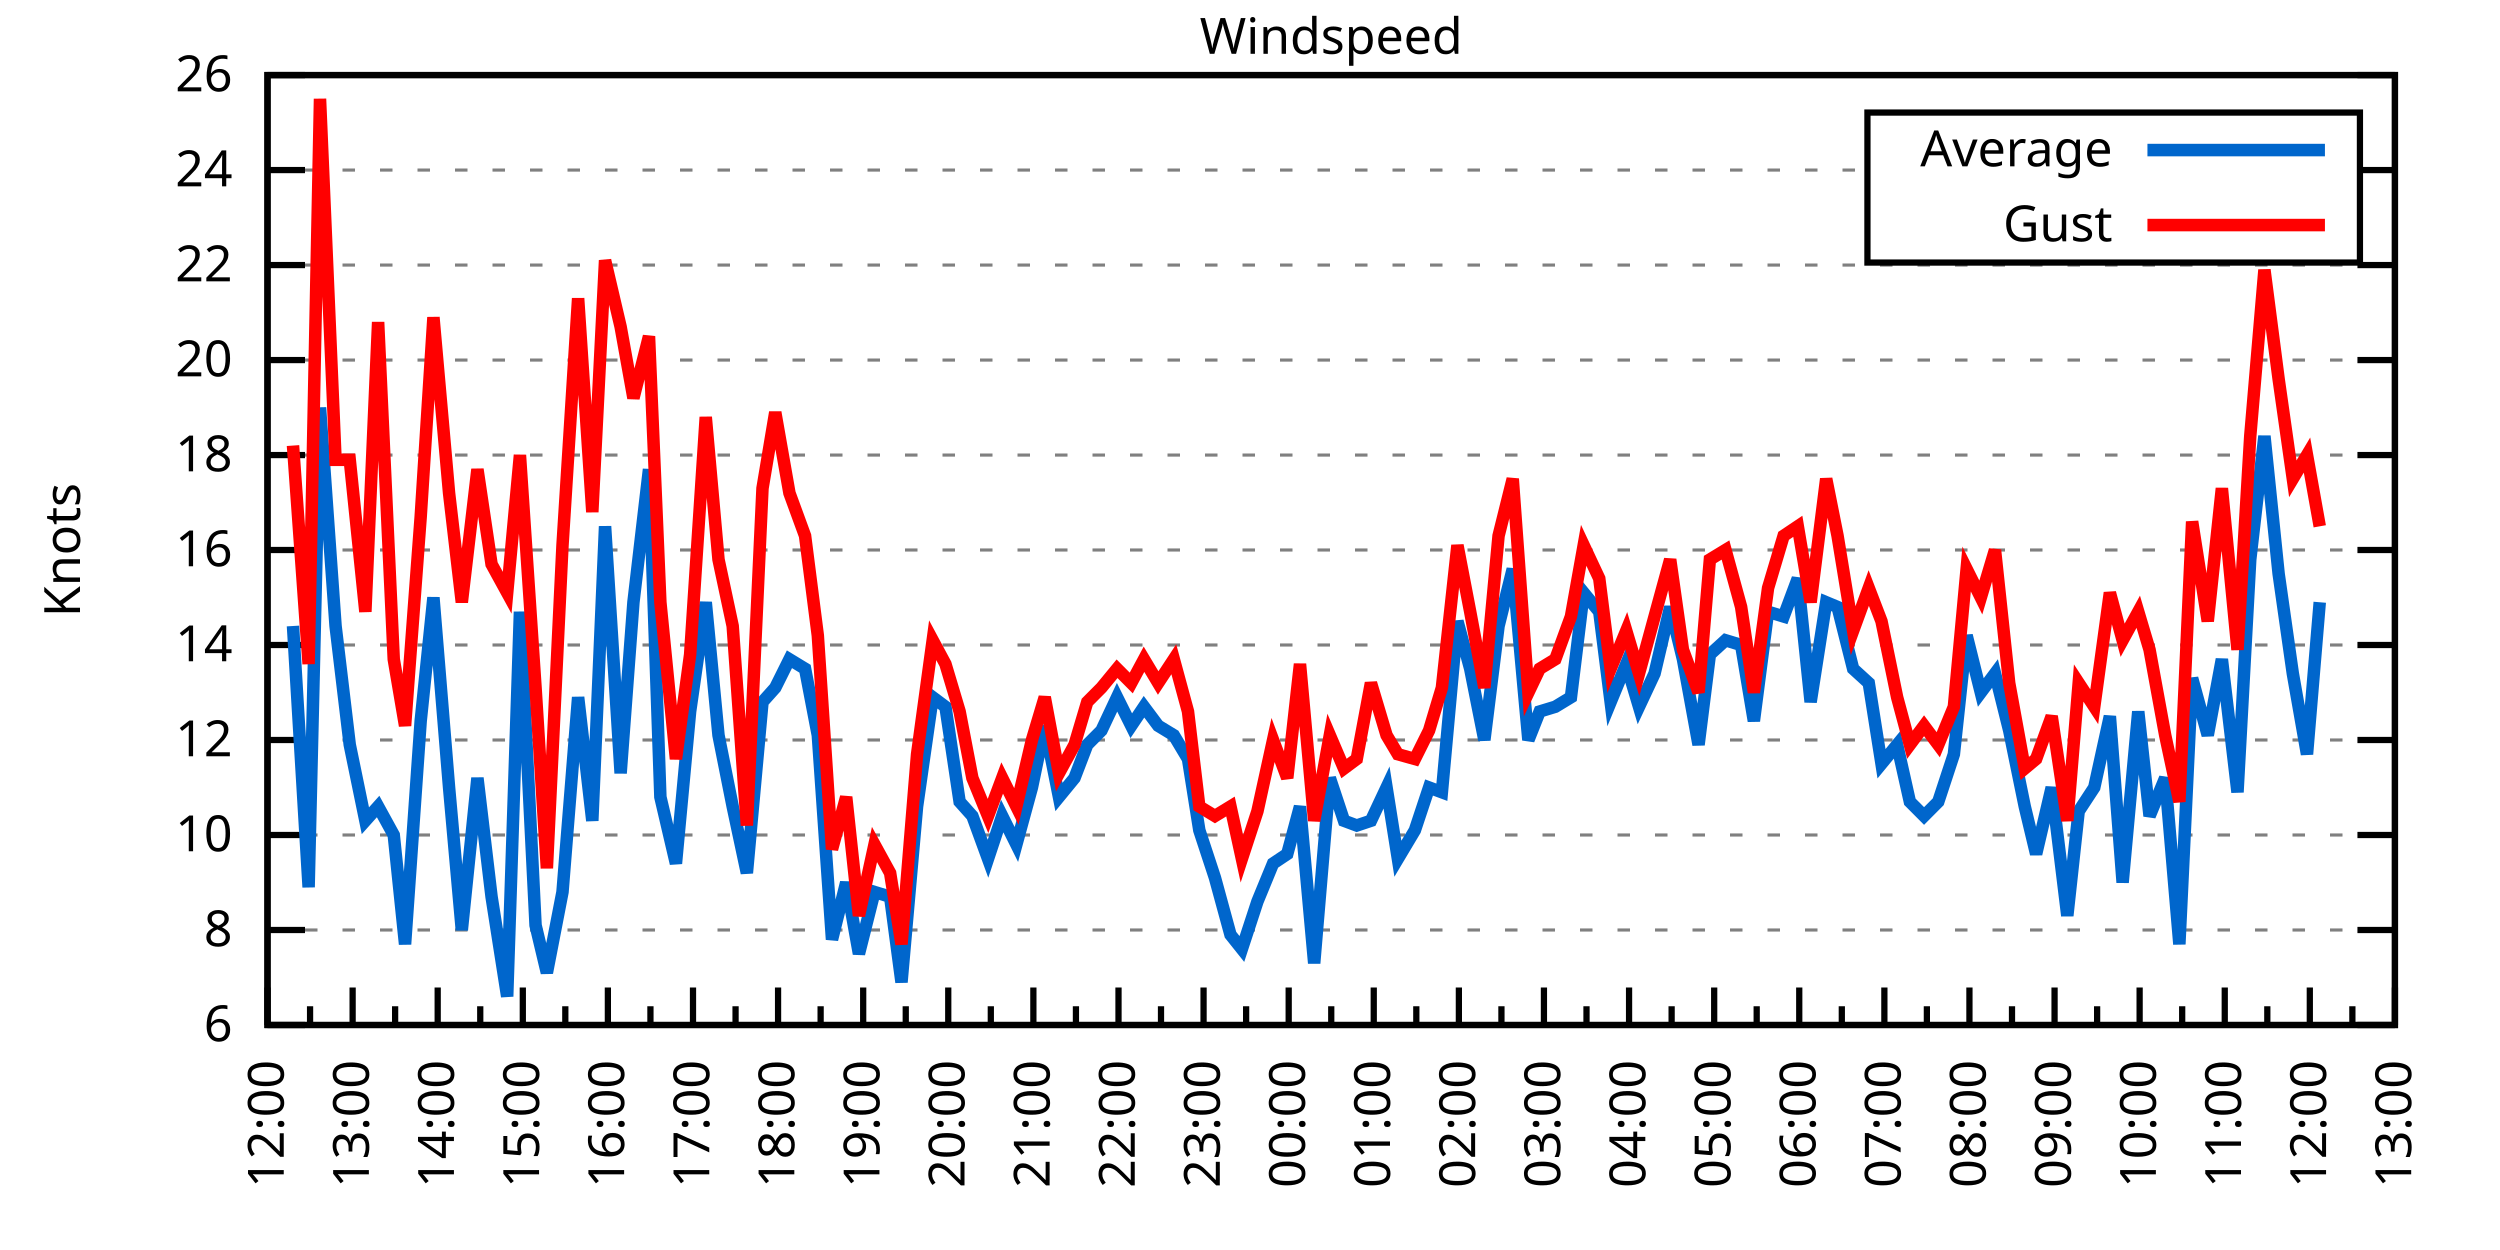
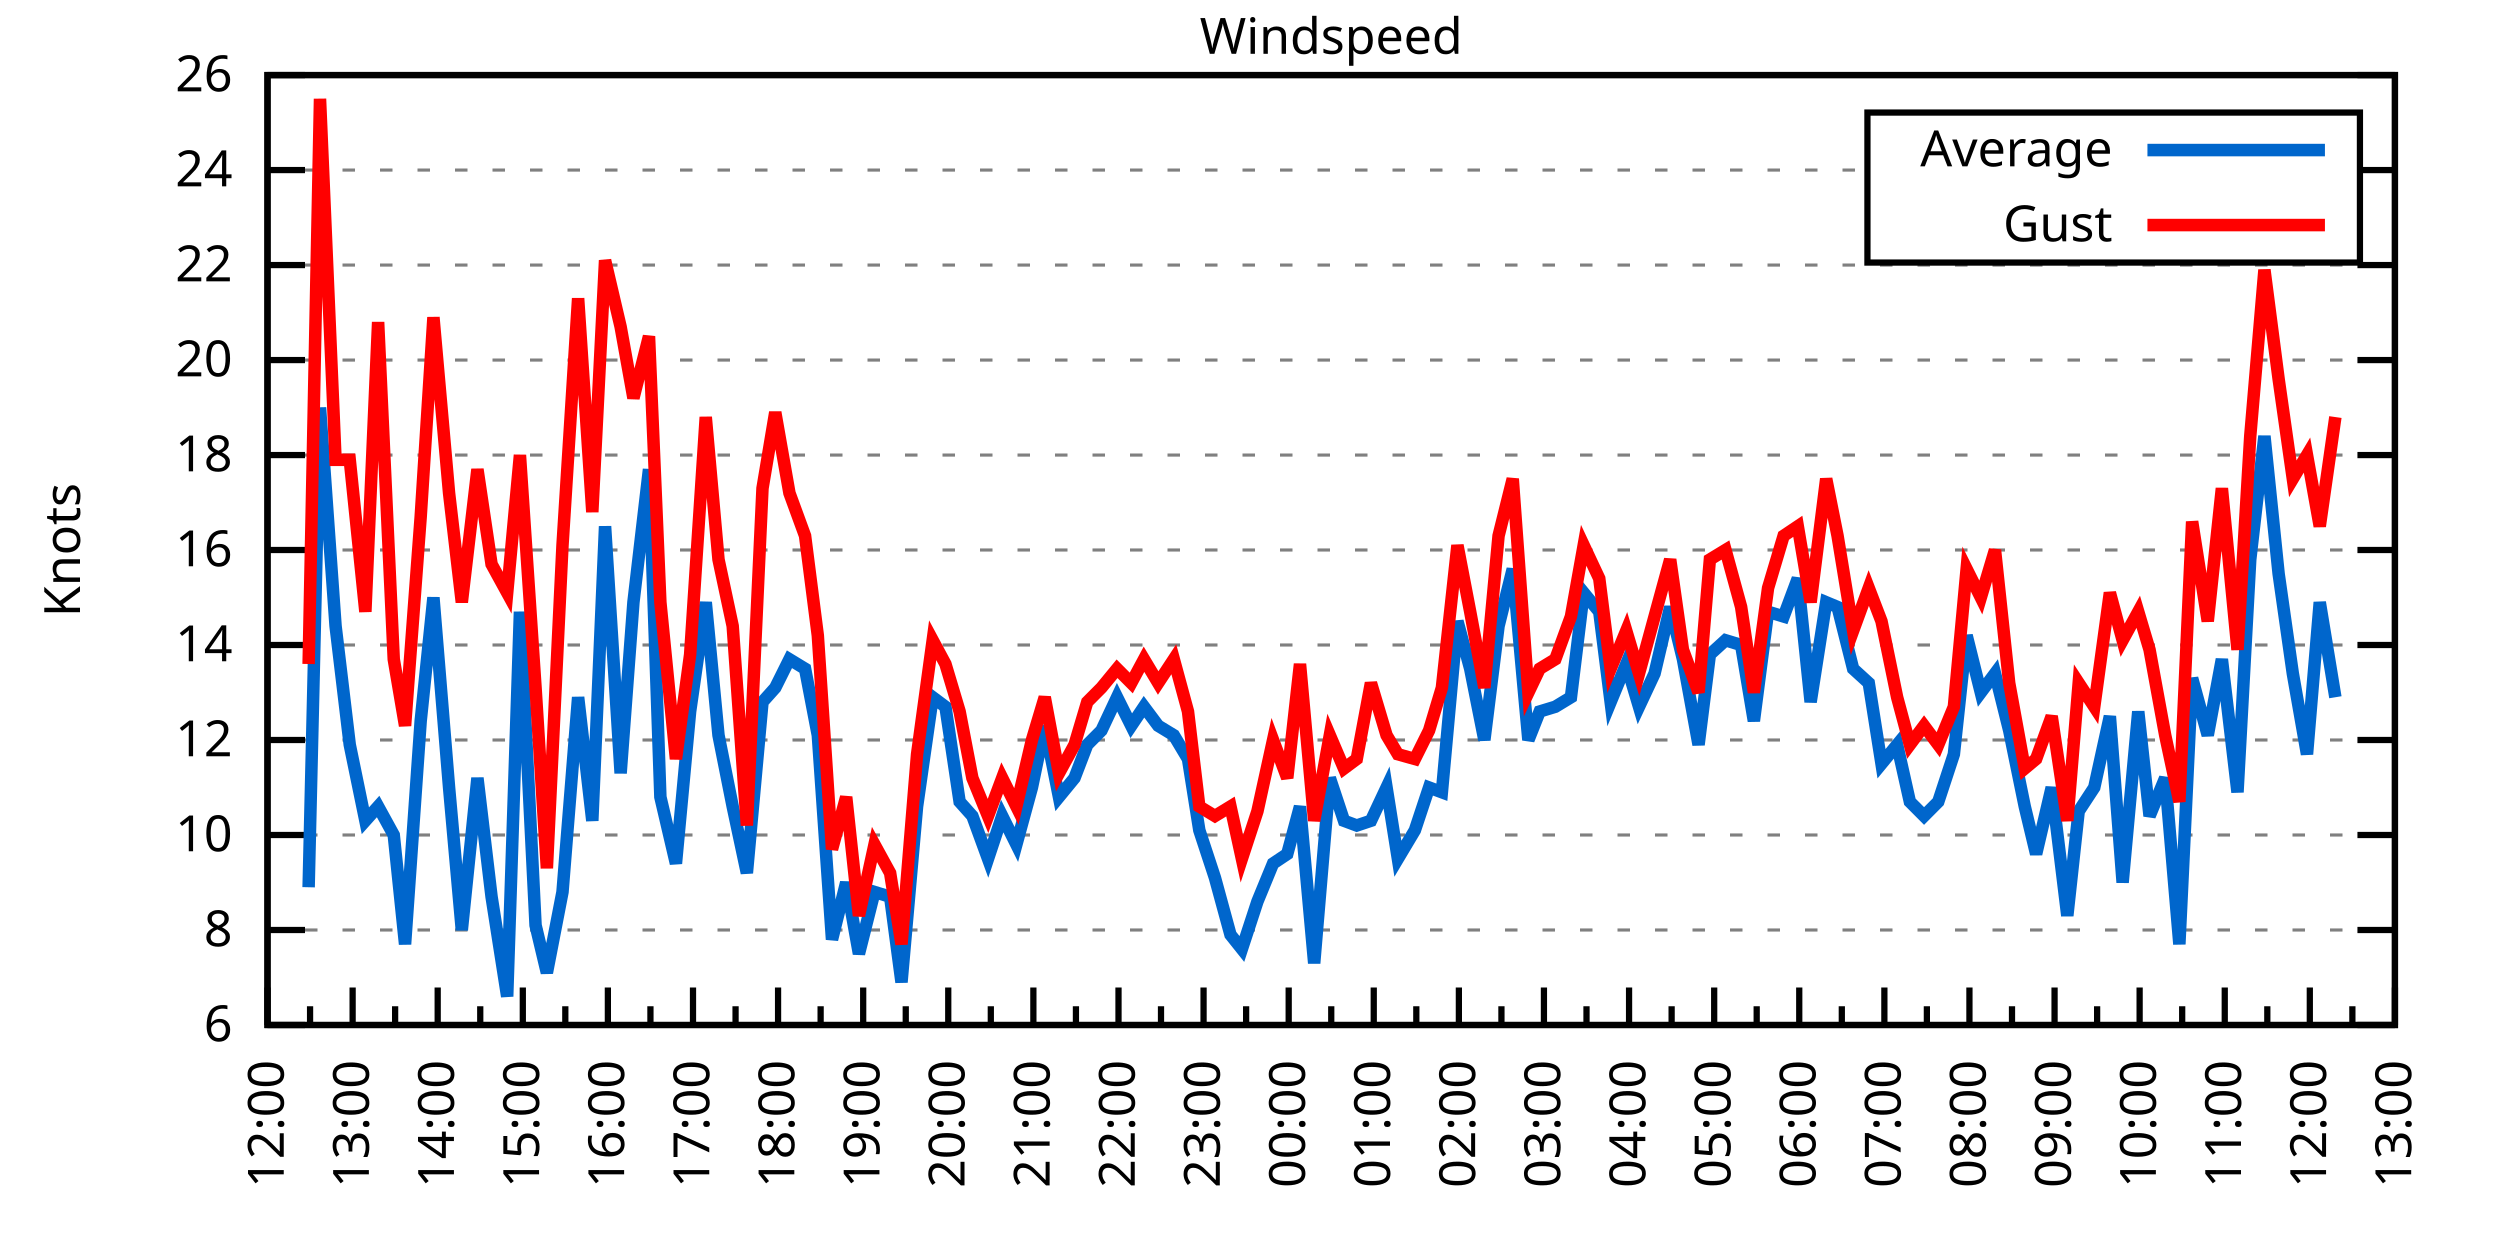
<svg xmlns="http://www.w3.org/2000/svg" xmlns:xlink="http://www.w3.org/1999/xlink" width="400" height="200" viewBox="0 0 400 200">
  <g id="gnuplot_canvas">
    <rect x="0" y="0" width="400" height="200" fill="none" />
    <defs>
      <circle id="gpDot" r="0.5" stroke-width="0.5" stroke="currentColor" />
      <path id="gpPt0" stroke-width="0.333" stroke="currentColor" d="M-1,0 h2 M0,-1 v2" />
      <path id="gpPt1" stroke-width="0.333" stroke="currentColor" d="M-1,-1 L1,1 M1,-1 L-1,1" />
      <path id="gpPt2" stroke-width="0.333" stroke="currentColor" d="M-1,0 L1,0 M0,-1 L0,1 M-1,-1 L1,1 M-1,1 L1,-1" />
      <rect id="gpPt3" stroke-width="0.333" stroke="currentColor" x="-1" y="-1" width="2" height="2" />
      <rect id="gpPt4" stroke-width="0.333" stroke="currentColor" fill="currentColor" x="-1" y="-1" width="2" height="2" />
      <circle id="gpPt5" stroke-width="0.333" stroke="currentColor" cx="0" cy="0" r="1" />
      <use xlink:href="#gpPt5" id="gpPt6" fill="currentColor" stroke="none" />
      <path id="gpPt7" stroke-width="0.333" stroke="currentColor" d="M0,-1.33 L-1.33,0.67 L1.33,0.67 z" />
      <use xlink:href="#gpPt7" id="gpPt8" fill="currentColor" stroke="none" />
      <use xlink:href="#gpPt7" id="gpPt9" stroke="currentColor" transform="rotate(180)" />
      <use xlink:href="#gpPt9" id="gpPt10" fill="currentColor" stroke="none" />
      <use xlink:href="#gpPt3" id="gpPt11" stroke="currentColor" transform="rotate(45)" />
      <use xlink:href="#gpPt11" id="gpPt12" fill="currentColor" stroke="none" />
      <path id="gpPt13" stroke-width="0.333" stroke="currentColor" d="M0,1.330 L1.265,0.411 L0.782,-1.067 L-0.782,-1.076 L-1.265,0.411 z" />
      <use xlink:href="#gpPt13" id="gpPt14" fill="currentColor" stroke="none" />
      <filter id="textbox" filterUnits="objectBoundingBox" x="0" y="0" height="1" width="1">
        <feFlood flood-color="white" flood-opacity="1" result="bgnd" />
        <feComposite in="SourceGraphic" in2="bgnd" operator="atop" />
      </filter>
      <filter id="greybox" filterUnits="objectBoundingBox" x="0" y="0" height="1" width="1">
        <feFlood flood-color="lightgrey" flood-opacity="1" result="grey" />
        <feComposite in="SourceGraphic" in2="grey" operator="atop" />
      </filter>
    </defs>
    <g fill="none" color="white" stroke="currentColor" stroke-width="1.00" stroke-linecap="butt" stroke-linejoin="miter">
</g>
    <g fill="none" color="black" stroke="currentColor" stroke-width="1.00" stroke-linecap="butt" stroke-linejoin="miter">
      <g stroke="none" shape-rendering="crispEdges">
        <polygon fill="rgb(255, 255, 255)" points="42.80,164.00 383.18,164.00 383.18,12.02 42.80,12.02 " />
      </g>
    </g>
    <g fill="none" color="black" stroke="currentColor" stroke-width="1.00" stroke-linecap="butt" stroke-linejoin="miter">
</g>
    <g fill="none" color="black" stroke="black" stroke-width="0.50" stroke-linecap="butt" stroke-linejoin="miter">
</g>
    <g fill="none" color="gray" stroke="currentColor" stroke-width="0.50" stroke-linecap="butt" stroke-linejoin="miter">
      <path stroke="gray" stroke-dasharray="2,4" class="gridline" d="M42.80,164.00 L383.19,164.00  " />
    </g>
    <g fill="none" color="gray" stroke="gray" stroke-width="1.00" stroke-linecap="butt" stroke-linejoin="miter">
</g>
    <g fill="none" color="black" stroke="currentColor" stroke-width="1.00" stroke-linecap="butt" stroke-linejoin="miter">
      <path stroke="black" d="M42.80,164.00 L48.80,164.00 M383.19,164.00 L377.19,164.00  " />
      <g transform="translate(37.20,166.60)" stroke="none" fill="black" font-family="Sans" font-size="8.00" text-anchor="end">
        <text>
          <tspan font-family="Sans"> 6</tspan>
        </text>
      </g>
    </g>
    <g fill="none" color="black" stroke="currentColor" stroke-width="1.00" stroke-linecap="butt" stroke-linejoin="miter">
</g>
    <g fill="none" color="black" stroke="black" stroke-width="0.50" stroke-linecap="butt" stroke-linejoin="miter">
</g>
    <g fill="none" color="gray" stroke="currentColor" stroke-width="0.50" stroke-linecap="butt" stroke-linejoin="miter">
      <path stroke="gray" stroke-dasharray="2,4" class="gridline" d="M42.80,148.80 L383.19,148.80  " />
    </g>
    <g fill="none" color="gray" stroke="gray" stroke-width="1.00" stroke-linecap="butt" stroke-linejoin="miter">
</g>
    <g fill="none" color="black" stroke="currentColor" stroke-width="1.00" stroke-linecap="butt" stroke-linejoin="miter">
      <path stroke="black" d="M42.80,148.80 L48.80,148.80 M383.19,148.80 L377.19,148.80  " />
      <g transform="translate(37.20,151.40)" stroke="none" fill="black" font-family="Sans" font-size="8.00" text-anchor="end">
        <text>
          <tspan font-family="Sans"> 8</tspan>
        </text>
      </g>
    </g>
    <g fill="none" color="black" stroke="currentColor" stroke-width="1.00" stroke-linecap="butt" stroke-linejoin="miter">
</g>
    <g fill="none" color="black" stroke="black" stroke-width="0.50" stroke-linecap="butt" stroke-linejoin="miter">
</g>
    <g fill="none" color="gray" stroke="currentColor" stroke-width="0.50" stroke-linecap="butt" stroke-linejoin="miter">
      <path stroke="gray" stroke-dasharray="2,4" class="gridline" d="M42.80,133.60 L383.19,133.60  " />
    </g>
    <g fill="none" color="gray" stroke="gray" stroke-width="1.00" stroke-linecap="butt" stroke-linejoin="miter">
</g>
    <g fill="none" color="black" stroke="currentColor" stroke-width="1.00" stroke-linecap="butt" stroke-linejoin="miter">
      <path stroke="black" d="M42.80,133.60 L48.80,133.60 M383.19,133.60 L377.19,133.60  " />
      <g transform="translate(37.20,136.20)" stroke="none" fill="black" font-family="Sans" font-size="8.00" text-anchor="end">
        <text>
          <tspan font-family="Sans"> 10</tspan>
        </text>
      </g>
    </g>
    <g fill="none" color="black" stroke="currentColor" stroke-width="1.00" stroke-linecap="butt" stroke-linejoin="miter">
</g>
    <g fill="none" color="black" stroke="black" stroke-width="0.50" stroke-linecap="butt" stroke-linejoin="miter">
</g>
    <g fill="none" color="gray" stroke="currentColor" stroke-width="0.50" stroke-linecap="butt" stroke-linejoin="miter">
      <path stroke="gray" stroke-dasharray="2,4" class="gridline" d="M42.80,118.40 L383.19,118.40  " />
    </g>
    <g fill="none" color="gray" stroke="gray" stroke-width="1.00" stroke-linecap="butt" stroke-linejoin="miter">
</g>
    <g fill="none" color="black" stroke="currentColor" stroke-width="1.00" stroke-linecap="butt" stroke-linejoin="miter">
      <path stroke="black" d="M42.80,118.40 L48.80,118.40 M383.19,118.40 L377.19,118.40  " />
      <g transform="translate(37.20,121.00)" stroke="none" fill="black" font-family="Sans" font-size="8.00" text-anchor="end">
        <text>
          <tspan font-family="Sans"> 12</tspan>
        </text>
      </g>
    </g>
    <g fill="none" color="black" stroke="currentColor" stroke-width="1.00" stroke-linecap="butt" stroke-linejoin="miter">
</g>
    <g fill="none" color="black" stroke="black" stroke-width="0.50" stroke-linecap="butt" stroke-linejoin="miter">
</g>
    <g fill="none" color="gray" stroke="currentColor" stroke-width="0.50" stroke-linecap="butt" stroke-linejoin="miter">
      <path stroke="gray" stroke-dasharray="2,4" class="gridline" d="M42.80,103.20 L383.19,103.20  " />
    </g>
    <g fill="none" color="gray" stroke="gray" stroke-width="1.00" stroke-linecap="butt" stroke-linejoin="miter">
</g>
    <g fill="none" color="black" stroke="currentColor" stroke-width="1.00" stroke-linecap="butt" stroke-linejoin="miter">
      <path stroke="black" d="M42.80,103.20 L48.80,103.20 M383.19,103.20 L377.19,103.20  " />
      <g transform="translate(37.20,105.80)" stroke="none" fill="black" font-family="Sans" font-size="8.00" text-anchor="end">
        <text>
          <tspan font-family="Sans"> 14</tspan>
        </text>
      </g>
    </g>
    <g fill="none" color="black" stroke="currentColor" stroke-width="1.00" stroke-linecap="butt" stroke-linejoin="miter">
</g>
    <g fill="none" color="black" stroke="black" stroke-width="0.50" stroke-linecap="butt" stroke-linejoin="miter">
</g>
    <g fill="none" color="gray" stroke="currentColor" stroke-width="0.50" stroke-linecap="butt" stroke-linejoin="miter">
      <path stroke="gray" stroke-dasharray="2,4" class="gridline" d="M42.80,88.00 L383.19,88.00  " />
    </g>
    <g fill="none" color="gray" stroke="gray" stroke-width="1.00" stroke-linecap="butt" stroke-linejoin="miter">
</g>
    <g fill="none" color="black" stroke="currentColor" stroke-width="1.00" stroke-linecap="butt" stroke-linejoin="miter">
      <path stroke="black" d="M42.80,88.00 L48.80,88.00 M383.19,88.00 L377.19,88.00  " />
      <g transform="translate(37.20,90.60)" stroke="none" fill="black" font-family="Sans" font-size="8.00" text-anchor="end">
        <text>
          <tspan font-family="Sans"> 16</tspan>
        </text>
      </g>
    </g>
    <g fill="none" color="black" stroke="currentColor" stroke-width="1.00" stroke-linecap="butt" stroke-linejoin="miter">
</g>
    <g fill="none" color="black" stroke="black" stroke-width="0.50" stroke-linecap="butt" stroke-linejoin="miter">
</g>
    <g fill="none" color="gray" stroke="currentColor" stroke-width="0.50" stroke-linecap="butt" stroke-linejoin="miter">
      <path stroke="gray" stroke-dasharray="2,4" class="gridline" d="M42.80,72.81 L383.19,72.81  " />
    </g>
    <g fill="none" color="gray" stroke="gray" stroke-width="1.00" stroke-linecap="butt" stroke-linejoin="miter">
</g>
    <g fill="none" color="black" stroke="currentColor" stroke-width="1.00" stroke-linecap="butt" stroke-linejoin="miter">
      <path stroke="black" d="M42.80,72.81 L48.80,72.81 M383.19,72.81 L377.19,72.81  " />
      <g transform="translate(37.20,75.41)" stroke="none" fill="black" font-family="Sans" font-size="8.00" text-anchor="end">
        <text>
          <tspan font-family="Sans"> 18</tspan>
        </text>
      </g>
    </g>
    <g fill="none" color="black" stroke="currentColor" stroke-width="1.00" stroke-linecap="butt" stroke-linejoin="miter">
</g>
    <g fill="none" color="black" stroke="black" stroke-width="0.50" stroke-linecap="butt" stroke-linejoin="miter">
</g>
    <g fill="none" color="gray" stroke="currentColor" stroke-width="0.50" stroke-linecap="butt" stroke-linejoin="miter">
      <path stroke="gray" stroke-dasharray="2,4" class="gridline" d="M42.80,57.61 L383.19,57.61  " />
    </g>
    <g fill="none" color="gray" stroke="gray" stroke-width="1.00" stroke-linecap="butt" stroke-linejoin="miter">
</g>
    <g fill="none" color="black" stroke="currentColor" stroke-width="1.00" stroke-linecap="butt" stroke-linejoin="miter">
      <path stroke="black" d="M42.80,57.61 L48.80,57.61 M383.19,57.61 L377.19,57.61  " />
      <g transform="translate(37.20,60.21)" stroke="none" fill="black" font-family="Sans" font-size="8.00" text-anchor="end">
        <text>
          <tspan font-family="Sans"> 20</tspan>
        </text>
      </g>
    </g>
    <g fill="none" color="black" stroke="currentColor" stroke-width="1.00" stroke-linecap="butt" stroke-linejoin="miter">
</g>
    <g fill="none" color="black" stroke="black" stroke-width="0.50" stroke-linecap="butt" stroke-linejoin="miter">
</g>
    <g fill="none" color="gray" stroke="currentColor" stroke-width="0.50" stroke-linecap="butt" stroke-linejoin="miter">
      <path stroke="gray" stroke-dasharray="2,4" class="gridline" d="M42.80,42.41 L383.19,42.41  " />
    </g>
    <g fill="none" color="gray" stroke="gray" stroke-width="1.00" stroke-linecap="butt" stroke-linejoin="miter">
</g>
    <g fill="none" color="black" stroke="currentColor" stroke-width="1.00" stroke-linecap="butt" stroke-linejoin="miter">
      <path stroke="black" d="M42.80,42.41 L48.80,42.41 M383.19,42.41 L377.19,42.41  " />
      <g transform="translate(37.20,45.01)" stroke="none" fill="black" font-family="Sans" font-size="8.00" text-anchor="end">
        <text>
          <tspan font-family="Sans"> 22</tspan>
        </text>
      </g>
    </g>
    <g fill="none" color="black" stroke="currentColor" stroke-width="1.00" stroke-linecap="butt" stroke-linejoin="miter">
</g>
    <g fill="none" color="black" stroke="black" stroke-width="0.50" stroke-linecap="butt" stroke-linejoin="miter">
</g>
    <g fill="none" color="gray" stroke="currentColor" stroke-width="0.50" stroke-linecap="butt" stroke-linejoin="miter">
      <path stroke="gray" stroke-dasharray="2,4" class="gridline" d="M42.80,27.21 L298.79,27.21 M377.59,27.21 L383.19,27.21  " />
    </g>
    <g fill="none" color="gray" stroke="gray" stroke-width="1.00" stroke-linecap="butt" stroke-linejoin="miter">
</g>
    <g fill="none" color="black" stroke="currentColor" stroke-width="1.00" stroke-linecap="butt" stroke-linejoin="miter">
      <path stroke="black" d="M42.80,27.21 L48.80,27.21 M383.19,27.21 L377.19,27.21  " />
      <g transform="translate(37.20,29.81)" stroke="none" fill="black" font-family="Sans" font-size="8.00" text-anchor="end">
        <text>
          <tspan font-family="Sans"> 24</tspan>
        </text>
      </g>
    </g>
    <g fill="none" color="black" stroke="currentColor" stroke-width="1.00" stroke-linecap="butt" stroke-linejoin="miter">
</g>
    <g fill="none" color="black" stroke="black" stroke-width="0.50" stroke-linecap="butt" stroke-linejoin="miter">
</g>
    <g fill="none" color="gray" stroke="currentColor" stroke-width="0.50" stroke-linecap="butt" stroke-linejoin="miter">
      <path stroke="gray" stroke-dasharray="2,4" class="gridline" d="M42.80,12.01 L383.19,12.01  " />
    </g>
    <g fill="none" color="gray" stroke="gray" stroke-width="1.00" stroke-linecap="butt" stroke-linejoin="miter">
</g>
    <g fill="none" color="black" stroke="currentColor" stroke-width="1.00" stroke-linecap="butt" stroke-linejoin="miter">
      <path stroke="black" d="M42.80,12.01 L48.80,12.01 M383.19,12.01 L377.19,12.01  " />
      <g transform="translate(37.20,14.61)" stroke="none" fill="black" font-family="Sans" font-size="8.00" text-anchor="end">
        <text>
          <tspan font-family="Sans"> 26</tspan>
        </text>
      </g>
    </g>
    <g fill="none" color="black" stroke="currentColor" stroke-width="1.00" stroke-linecap="butt" stroke-linejoin="miter">
      <path stroke="black" d="M42.80,164.00 L42.80,158.00  " />
      <g transform="translate(45.40,169.60) rotate(270)" stroke="none" fill="black" font-family="Sans" font-size="8.00" text-anchor="end">
        <text>
          <tspan font-family="Sans">12:00</tspan>
        </text>
      </g>
    </g>
    <g fill="none" color="black" stroke="currentColor" stroke-width="1.00" stroke-linecap="butt" stroke-linejoin="miter">
      <path stroke="black" d="M49.61,164.00 L49.61,161.00 M56.42,164.00 L56.42,158.00  " />
      <g transform="translate(59.02,169.60) rotate(270)" stroke="none" fill="black" font-family="Sans" font-size="8.00" text-anchor="end">
        <text>
          <tspan font-family="Sans">13:00</tspan>
        </text>
      </g>
    </g>
    <g fill="none" color="black" stroke="currentColor" stroke-width="1.00" stroke-linecap="butt" stroke-linejoin="miter">
      <path stroke="black" d="M63.22,164.00 L63.22,161.00 M70.03,164.00 L70.03,158.00  " />
      <g transform="translate(72.63,169.60) rotate(270)" stroke="none" fill="black" font-family="Sans" font-size="8.00" text-anchor="end">
        <text>
          <tspan font-family="Sans">14:00</tspan>
        </text>
      </g>
    </g>
    <g fill="none" color="black" stroke="currentColor" stroke-width="1.00" stroke-linecap="butt" stroke-linejoin="miter">
      <path stroke="black" d="M76.84,164.00 L76.84,161.00 M83.65,164.00 L83.65,158.00  " />
      <g transform="translate(86.25,169.60) rotate(270)" stroke="none" fill="black" font-family="Sans" font-size="8.00" text-anchor="end">
        <text>
          <tspan font-family="Sans">15:00</tspan>
        </text>
      </g>
    </g>
    <g fill="none" color="black" stroke="currentColor" stroke-width="1.00" stroke-linecap="butt" stroke-linejoin="miter">
      <path stroke="black" d="M90.45,164.00 L90.45,161.00 M97.26,164.00 L97.26,158.00  " />
      <g transform="translate(99.86,169.60) rotate(270)" stroke="none" fill="black" font-family="Sans" font-size="8.00" text-anchor="end">
        <text>
          <tspan font-family="Sans">16:00</tspan>
        </text>
      </g>
    </g>
    <g fill="none" color="black" stroke="currentColor" stroke-width="1.00" stroke-linecap="butt" stroke-linejoin="miter">
      <path stroke="black" d="M104.07,164.00 L104.07,161.00 M110.88,164.00 L110.88,158.00  " />
      <g transform="translate(113.48,169.60) rotate(270)" stroke="none" fill="black" font-family="Sans" font-size="8.00" text-anchor="end">
        <text>
          <tspan font-family="Sans">17:00</tspan>
        </text>
      </g>
    </g>
    <g fill="none" color="black" stroke="currentColor" stroke-width="1.00" stroke-linecap="butt" stroke-linejoin="miter">
      <path stroke="black" d="M117.69,164.00 L117.69,161.00 M124.49,164.00 L124.49,158.00  " />
      <g transform="translate(127.09,169.60) rotate(270)" stroke="none" fill="black" font-family="Sans" font-size="8.00" text-anchor="end">
        <text>
          <tspan font-family="Sans">18:00</tspan>
        </text>
      </g>
    </g>
    <g fill="none" color="black" stroke="currentColor" stroke-width="1.00" stroke-linecap="butt" stroke-linejoin="miter">
      <path stroke="black" d="M131.30,164.00 L131.30,161.00 M138.11,164.00 L138.11,158.00  " />
      <g transform="translate(140.71,169.60) rotate(270)" stroke="none" fill="black" font-family="Sans" font-size="8.00" text-anchor="end">
        <text>
          <tspan font-family="Sans">19:00</tspan>
        </text>
      </g>
    </g>
    <g fill="none" color="black" stroke="currentColor" stroke-width="1.00" stroke-linecap="butt" stroke-linejoin="miter">
      <path stroke="black" d="M144.92,164.00 L144.92,161.00 M151.72,164.00 L151.72,158.00  " />
      <g transform="translate(154.32,169.60) rotate(270)" stroke="none" fill="black" font-family="Sans" font-size="8.00" text-anchor="end">
        <text>
          <tspan font-family="Sans">20:00</tspan>
        </text>
      </g>
    </g>
    <g fill="none" color="black" stroke="currentColor" stroke-width="1.00" stroke-linecap="butt" stroke-linejoin="miter">
      <path stroke="black" d="M158.53,164.00 L158.53,161.00 M165.34,164.00 L165.34,158.00  " />
      <g transform="translate(167.94,169.60) rotate(270)" stroke="none" fill="black" font-family="Sans" font-size="8.00" text-anchor="end">
        <text>
          <tspan font-family="Sans">21:00</tspan>
        </text>
      </g>
    </g>
    <g fill="none" color="black" stroke="currentColor" stroke-width="1.00" stroke-linecap="butt" stroke-linejoin="miter">
      <path stroke="black" d="M172.15,164.00 L172.15,161.00 M178.96,164.00 L178.96,158.00  " />
      <g transform="translate(181.56,169.60) rotate(270)" stroke="none" fill="black" font-family="Sans" font-size="8.00" text-anchor="end">
        <text>
          <tspan font-family="Sans">22:00</tspan>
        </text>
      </g>
    </g>
    <g fill="none" color="black" stroke="currentColor" stroke-width="1.00" stroke-linecap="butt" stroke-linejoin="miter">
      <path stroke="black" d="M185.76,164.00 L185.76,161.00 M192.57,164.00 L192.57,158.00  " />
      <g transform="translate(195.17,169.60) rotate(270)" stroke="none" fill="black" font-family="Sans" font-size="8.00" text-anchor="end">
        <text>
          <tspan font-family="Sans">23:00</tspan>
        </text>
      </g>
    </g>
    <g fill="none" color="black" stroke="currentColor" stroke-width="1.00" stroke-linecap="butt" stroke-linejoin="miter">
      <path stroke="black" d="M199.38,164.00 L199.38,161.00 M206.19,164.00 L206.19,158.00  " />
      <g transform="translate(208.79,169.60) rotate(270)" stroke="none" fill="black" font-family="Sans" font-size="8.00" text-anchor="end">
        <text>
          <tspan font-family="Sans">00:00</tspan>
        </text>
      </g>
    </g>
    <g fill="none" color="black" stroke="currentColor" stroke-width="1.00" stroke-linecap="butt" stroke-linejoin="miter">
      <path stroke="black" d="M213.00,164.00 L213.00,161.00 M219.80,164.00 L219.80,158.00  " />
      <g transform="translate(222.40,169.60) rotate(270)" stroke="none" fill="black" font-family="Sans" font-size="8.00" text-anchor="end">
        <text>
          <tspan font-family="Sans">01:00</tspan>
        </text>
      </g>
    </g>
    <g fill="none" color="black" stroke="currentColor" stroke-width="1.00" stroke-linecap="butt" stroke-linejoin="miter">
      <path stroke="black" d="M226.61,164.00 L226.61,161.00 M233.42,164.00 L233.42,158.00  " />
      <g transform="translate(236.02,169.60) rotate(270)" stroke="none" fill="black" font-family="Sans" font-size="8.00" text-anchor="end">
        <text>
          <tspan font-family="Sans">02:00</tspan>
        </text>
      </g>
    </g>
    <g fill="none" color="black" stroke="currentColor" stroke-width="1.00" stroke-linecap="butt" stroke-linejoin="miter">
      <path stroke="black" d="M240.23,164.00 L240.23,161.00 M247.03,164.00 L247.03,158.00  " />
      <g transform="translate(249.63,169.60) rotate(270)" stroke="none" fill="black" font-family="Sans" font-size="8.00" text-anchor="end">
        <text>
          <tspan font-family="Sans">03:00</tspan>
        </text>
      </g>
    </g>
    <g fill="none" color="black" stroke="currentColor" stroke-width="1.00" stroke-linecap="butt" stroke-linejoin="miter">
      <path stroke="black" d="M253.84,164.00 L253.84,161.00 M260.65,164.00 L260.65,158.00  " />
      <g transform="translate(263.25,169.60) rotate(270)" stroke="none" fill="black" font-family="Sans" font-size="8.00" text-anchor="end">
        <text>
          <tspan font-family="Sans">04:00</tspan>
        </text>
      </g>
    </g>
    <g fill="none" color="black" stroke="currentColor" stroke-width="1.00" stroke-linecap="butt" stroke-linejoin="miter">
      <path stroke="black" d="M267.46,164.00 L267.46,161.00 M274.27,164.00 L274.27,158.00  " />
      <g transform="translate(276.87,169.60) rotate(270)" stroke="none" fill="black" font-family="Sans" font-size="8.00" text-anchor="end">
        <text>
          <tspan font-family="Sans">05:00</tspan>
        </text>
      </g>
    </g>
    <g fill="none" color="black" stroke="currentColor" stroke-width="1.00" stroke-linecap="butt" stroke-linejoin="miter">
      <path stroke="black" d="M281.07,164.00 L281.07,161.00 M287.88,164.00 L287.88,158.00  " />
      <g transform="translate(290.48,169.60) rotate(270)" stroke="none" fill="black" font-family="Sans" font-size="8.00" text-anchor="end">
        <text>
          <tspan font-family="Sans">06:00</tspan>
        </text>
      </g>
    </g>
    <g fill="none" color="black" stroke="currentColor" stroke-width="1.00" stroke-linecap="butt" stroke-linejoin="miter">
      <path stroke="black" d="M294.69,164.00 L294.69,161.00 M301.50,164.00 L301.50,158.00  " />
      <g transform="translate(304.10,169.60) rotate(270)" stroke="none" fill="black" font-family="Sans" font-size="8.00" text-anchor="end">
        <text>
          <tspan font-family="Sans">07:00</tspan>
        </text>
      </g>
    </g>
    <g fill="none" color="black" stroke="currentColor" stroke-width="1.00" stroke-linecap="butt" stroke-linejoin="miter">
      <path stroke="black" d="M308.30,164.00 L308.30,161.00 M315.11,164.00 L315.11,158.00  " />
      <g transform="translate(317.71,169.60) rotate(270)" stroke="none" fill="black" font-family="Sans" font-size="8.00" text-anchor="end">
        <text>
          <tspan font-family="Sans">08:00</tspan>
        </text>
      </g>
    </g>
    <g fill="none" color="black" stroke="currentColor" stroke-width="1.00" stroke-linecap="butt" stroke-linejoin="miter">
      <path stroke="black" d="M321.92,164.00 L321.92,161.00 M328.73,164.00 L328.73,158.00  " />
      <g transform="translate(331.33,169.60) rotate(270)" stroke="none" fill="black" font-family="Sans" font-size="8.00" text-anchor="end">
        <text>
          <tspan font-family="Sans">09:00</tspan>
        </text>
      </g>
    </g>
    <g fill="none" color="black" stroke="currentColor" stroke-width="1.00" stroke-linecap="butt" stroke-linejoin="miter">
      <path stroke="black" d="M335.54,164.00 L335.54,161.00 M342.34,164.00 L342.34,158.00  " />
      <g transform="translate(344.94,169.60) rotate(270)" stroke="none" fill="black" font-family="Sans" font-size="8.00" text-anchor="end">
        <text>
          <tspan font-family="Sans">10:00</tspan>
        </text>
      </g>
    </g>
    <g fill="none" color="black" stroke="currentColor" stroke-width="1.00" stroke-linecap="butt" stroke-linejoin="miter">
      <path stroke="black" d="M349.15,164.00 L349.15,161.00 M355.96,164.00 L355.96,158.00  " />
      <g transform="translate(358.56,169.60) rotate(270)" stroke="none" fill="black" font-family="Sans" font-size="8.00" text-anchor="end">
        <text>
          <tspan font-family="Sans">11:00</tspan>
        </text>
      </g>
    </g>
    <g fill="none" color="black" stroke="currentColor" stroke-width="1.00" stroke-linecap="butt" stroke-linejoin="miter">
      <path stroke="black" d="M362.77,164.00 L362.77,161.00 M369.57,164.00 L369.57,158.00  " />
      <g transform="translate(372.17,169.60) rotate(270)" stroke="none" fill="black" font-family="Sans" font-size="8.00" text-anchor="end">
        <text>
          <tspan font-family="Sans">12:00</tspan>
        </text>
      </g>
    </g>
    <g fill="none" color="black" stroke="currentColor" stroke-width="1.00" stroke-linecap="butt" stroke-linejoin="miter">
      <path stroke="black" d="M376.38,164.00 L376.38,161.00 M383.19,164.00 L383.19,158.00  " />
      <g transform="translate(385.79,169.60) rotate(270)" stroke="none" fill="black" font-family="Sans" font-size="8.00" text-anchor="end">
        <text>
          <tspan font-family="Sans">13:00</tspan>
        </text>
      </g>
    </g>
    <g fill="none" color="black" stroke="currentColor" stroke-width="1.00" stroke-linecap="butt" stroke-linejoin="miter">
</g>
    <g fill="none" color="black" stroke="currentColor" stroke-width="1.00" stroke-linecap="butt" stroke-linejoin="miter">
      <path stroke="black" d="M42.80,12.01 L42.80,164.00 L383.19,164.00 L383.19,12.01 L42.80,12.01 Z  " />
    </g>
    <g fill="none" color="black" stroke="currentColor" stroke-width="1.00" stroke-linecap="butt" stroke-linejoin="miter">
      <g transform="translate(12.80,88.01) rotate(270)" stroke="none" fill="black" font-family="Sans" font-size="8.00" text-anchor="middle">
        <text>
          <tspan font-family="Sans">Knots</tspan>
        </text>
      </g>
    </g>
    <g fill="none" color="black" stroke="currentColor" stroke-width="1.00" stroke-linecap="butt" stroke-linejoin="miter">
</g>
    <g fill="none" color="black" stroke="currentColor" stroke-width="1.00" stroke-linecap="butt" stroke-linejoin="miter">
      <path stroke="black" d="M298.79,42.01 L298.79,18.01 L377.59,18.01 L377.59,42.01 L298.79,42.01 Z  " />
    </g>
    <g id="Windspeed_plot_1">
      <g fill="none" color="white" stroke="black" stroke-width="2.00" stroke-linecap="butt" stroke-linejoin="miter">
</g>
      <g fill="none" color="black" stroke="currentColor" stroke-width="2.00" stroke-linecap="butt" stroke-linejoin="miter">
        <g transform="translate(337.99,26.61)" stroke="none" fill="black" font-family="Sans" font-size="8.00" text-anchor="end">
          <text>
            <tspan font-family="Sans">Average</tspan>
          </text>
        </g>
      </g>
      <g fill="none" color="black" stroke="currentColor" stroke-width="2.00" stroke-linecap="butt" stroke-linejoin="miter">
-         <path stroke="rgb(  0, 102, 204)" d="M343.59,24.01 L371.99,24.01 M46.88,100.16 L49.38,141.96 L51.20,65.21 L53.69,100.16 L55.96,119.16 L58.46,131.32   L60.50,129.04 L63.00,133.60 L64.81,151.08 L67.31,115.36 L69.35,95.60 L71.85,126.00 L73.89,148.80 L76.39,124.48   L78.65,143.48 L81.15,159.44 L83.19,97.88 L85.69,148.04 L87.50,155.64 L90.00,142.72 L92.50,111.56 L94.77,131.32   L96.81,84.21 L99.30,123.72 L101.35,96.36 L103.84,75.09 L105.66,127.52 L108.15,138.16 L110.42,113.84 L112.92,96.36   L114.96,117.64 L117.23,129.04 L119.50,139.68 L122.00,112.32 L124.04,110.04 L126.31,105.48 L128.81,107.00 L130.85,117.64   L133.12,150.32 L135.39,141.20 L137.43,152.60 L139.92,142.72 L142.42,143.48 L144.24,157.16 L146.73,129.04 L149.23,111.56   L151.27,113.08 L153.54,128.28 L155.58,130.56 L158.08,137.40 L160.35,130.56 L162.62,135.12 L165.11,126.00 L167.16,116.12   L169.43,127.52 L171.92,124.48 L173.96,119.16 L176.23,116.88 L178.73,111.56 L181.00,116.12 L183.04,113.08 L185.31,116.12   L187.81,117.64 L190.08,121.44 L191.89,132.84 L194.39,140.44 L196.88,149.56 L198.70,151.84 L201.19,144.24 L203.69,138.16   L205.96,136.64 L208.00,129.04 L210.27,154.12 L212.77,124.48 L215.04,131.32 L217.08,132.08 L219.35,131.32 L221.85,126.00   L223.66,137.40 L226.38,132.84 L228.65,126.00 L230.70,126.76 L233.19,99.40 L235.23,107.00 L237.50,118.40 L239.77,100.16   L242.04,91.04 L244.54,118.40 L246.35,113.84 L248.85,113.08 L251.35,111.56 L253.39,94.84 L255.88,97.88 L257.70,112.32   L260.20,106.24 L262.24,113.08 L264.73,107.76 L267.23,97.12 L269.27,105.48 L271.77,119.16 L273.58,104.72 L276.08,102.44   L278.58,103.20 L280.62,115.36 L282.89,97.88 L285.38,98.64 L287.65,92.56 L289.70,112.32 L292.19,96.36 L294.01,97.12   L296.50,107.00 L299.00,109.28 L301.04,122.20 L303.54,119.16 L305.58,128.28 L307.85,130.56 L310.12,128.28 L312.62,120.68   L314.66,101.68 L316.93,110.80 L319.20,107.76 L321.47,116.88 L323.96,129.04 L325.78,136.64 L328.27,126.00 L330.77,146.52   L332.59,129.80 L335.08,126.00 L337.58,114.60 L339.62,141.20 L342.12,113.84 L343.93,130.56 L346.43,124.48 L348.70,151.08   L350.74,108.52 L353.24,117.64 L355.50,105.48 L358.00,126.76 L360.04,89.52 L362.31,69.77 L364.58,91.80 L366.85,107.76   L369.12,120.68 L371.16,96.36  " />
+         <path stroke="rgb(  0, 102, 204)" d="M343.59,24.01 L371.99,24.01 M49.38,141.96 L51.20,65.21 L53.69,100.16 L55.96,119.16 L58.46,131.32 L60.50,129.04   L63.00,133.60 L64.81,151.08 L67.31,115.36 L69.35,95.60 L71.85,126.00 L73.89,148.80 L76.39,124.48 L78.65,143.48   L81.15,159.44 L83.19,97.88 L85.69,148.04 L87.50,155.64 L90.00,142.72 L92.50,111.56 L94.77,131.32 L96.81,84.21   L99.30,123.72 L101.35,96.36 L103.84,75.09 L105.66,127.52 L108.15,138.16 L110.42,113.84 L112.92,96.36 L114.96,117.64   L117.23,129.04 L119.50,139.68 L122.00,112.32 L124.04,110.04 L126.31,105.48 L128.81,107.00 L130.85,117.64 L133.12,150.32   L135.39,141.20 L137.43,152.60 L139.92,142.72 L142.42,143.48 L144.24,157.16 L146.73,129.04 L149.23,111.56 L151.27,113.08   L153.54,128.28 L155.58,130.56 L158.08,137.40 L160.35,130.56 L162.62,135.12 L165.11,126.00 L167.16,116.12 L169.43,127.52   L171.92,124.48 L173.96,119.16 L176.23,116.88 L178.73,111.56 L181.00,116.12 L183.04,113.08 L185.31,116.12 L187.81,117.64   L190.08,121.44 L191.89,132.84 L194.39,140.44 L196.88,149.56 L198.70,151.84 L201.19,144.24 L203.69,138.16 L205.96,136.64   L208.00,129.04 L210.27,154.12 L212.77,124.48 L215.04,131.32 L217.08,132.08 L219.35,131.32 L221.85,126.00 L223.66,137.40   L226.38,132.84 L228.65,126.00 L230.70,126.76 L233.19,99.40 L235.23,107.00 L237.50,118.40 L239.77,100.16 L242.04,91.04   L244.54,118.40 L246.35,113.84 L248.85,113.08 L251.35,111.56 L253.39,94.84 L255.88,97.88 L257.70,112.32 L260.20,106.24   L262.24,113.08 L264.73,107.76 L267.23,97.12 L269.27,105.48 L271.77,119.16 L273.58,104.72 L276.08,102.44 L278.58,103.20   L280.62,115.36 L282.89,97.88 L285.38,98.64 L287.65,92.56 L289.70,112.32 L292.19,96.36 L294.01,97.12 L296.50,107.00   L299.00,109.28 L301.04,122.20 L303.54,119.16 L305.58,128.28 L307.85,130.56 L310.12,128.28 L312.62,120.68 L314.66,101.68   L316.93,110.80 L319.20,107.76 L321.47,116.88 L323.96,129.04 L325.78,136.64 L328.27,126.00 L330.77,146.52 L332.59,129.80   L335.08,126.00 L337.58,114.60 L339.62,141.20 L342.12,113.84 L343.93,130.56 L346.43,124.48 L348.70,151.08 L350.74,108.52   L353.24,117.64 L355.50,105.48 L358.00,126.76 L360.04,89.52 L362.31,69.77 L364.58,91.80 L366.85,107.76 L369.12,120.68   L371.16,96.36 L373.66,111.56  " />
      </g>
    </g>
    <g id="Windspeed_plot_2">
      <g fill="none" color="black" stroke="currentColor" stroke-width="2.00" stroke-linecap="butt" stroke-linejoin="miter">
        <g transform="translate(337.99,38.61)" stroke="none" fill="black" font-family="Sans" font-size="8.00" text-anchor="end">
          <text>
            <tspan font-family="Sans">Gust</tspan>
          </text>
        </g>
      </g>
      <g fill="none" color="black" stroke="currentColor" stroke-width="2.00" stroke-linecap="butt" stroke-linejoin="miter">
-         <path stroke="rgb(255,   0,   0)" d="M343.59,36.01 L371.99,36.01 M46.88,71.29 L49.38,106.24 L51.20,15.81 L53.69,73.57 L55.96,73.57 L58.46,97.88   L60.50,51.53 L63.00,105.48 L64.81,116.12 L67.31,82.69 L69.35,50.77 L71.85,78.89 L73.89,96.36 L76.39,75.09   L78.65,90.28 L81.15,94.84 L83.19,72.81 L85.69,110.04 L87.50,138.92 L90.00,87.25 L92.50,47.73 L94.77,81.93   L96.81,41.65 L99.30,52.29 L101.35,63.69 L103.84,53.81 L105.66,96.36 L108.15,121.44 L110.42,104.72 L112.92,66.73   L114.96,89.52 L117.23,100.16 L119.50,132.08 L122.00,78.13 L124.04,65.97 L126.31,78.89 L128.81,85.73 L130.85,101.68   L133.12,135.88 L135.39,127.52 L137.43,146.52 L139.92,135.12 L142.42,139.68 L144.24,151.08 L146.73,120.68 L149.23,102.44   L151.27,106.24 L153.54,113.84 L155.58,124.48 L158.08,130.56 L160.35,124.48 L162.62,129.04 L165.11,118.40 L167.16,111.56   L169.43,123.72 L171.92,119.16 L173.96,112.32 L176.23,110.04 L178.73,107.00 L181.00,109.28 L183.04,105.48 L185.31,109.28   L187.81,105.48 L190.08,113.84 L191.89,129.04 L194.39,130.56 L196.88,129.04 L198.70,137.40 L201.19,129.80 L203.69,118.40   L205.96,124.48 L208.00,106.24 L210.27,131.32 L212.77,117.64 L215.04,122.96 L217.08,121.44 L219.35,109.28 L221.85,117.64   L223.66,120.68 L226.38,121.44 L228.65,116.88 L230.70,110.04 L233.19,87.25 L235.23,97.88 L237.50,110.04 L239.77,85.73   L242.04,76.61 L244.54,110.80 L246.35,107.00 L248.85,105.48 L251.35,98.64 L253.39,87.25 L255.88,92.56 L257.70,107.00   L260.20,100.92 L262.24,107.76 L264.73,98.64 L267.23,89.52 L269.27,103.96 L271.77,110.80 L273.58,89.52 L276.08,88.00   L278.58,97.12 L280.62,110.80 L282.89,94.08 L285.38,85.73 L287.65,84.21 L289.70,96.36 L292.19,76.61 L294.01,85.73   L296.50,100.92 L299.00,94.08 L301.04,99.40 L303.54,111.56 L305.58,119.16 L307.85,116.12 L310.12,119.16 L312.62,113.08   L314.66,91.04 L316.93,95.60 L319.20,88.00 L321.47,109.28 L323.96,122.96 L325.78,121.44 L328.27,114.60 L330.77,131.32   L332.59,109.28 L335.08,113.08 L337.58,94.84 L339.62,102.44 L342.12,97.88 L343.93,103.96 L346.43,117.64 L348.70,128.28   L350.74,83.45 L353.24,99.40 L355.50,78.13 L358.00,103.96 L360.04,69.77 L362.31,43.17 L364.58,60.65 L366.85,76.61   L369.12,72.81 L371.16,84.21  " />
+         <path stroke="rgb(255,   0,   0)" d="M343.59,36.01 L371.99,36.01 M49.38,106.24 L51.20,15.81 L53.69,73.57 L55.96,73.57 L58.46,97.88 L60.50,51.53   L63.00,105.48 L64.81,116.12 L67.31,82.69 L69.35,50.77 L71.85,78.89 L73.89,96.36 L76.39,75.09 L78.65,90.28   L81.15,94.84 L83.19,72.81 L85.69,110.04 L87.50,138.92 L90.00,87.25 L92.50,47.73 L94.77,81.93 L96.81,41.65   L99.30,52.29 L101.35,63.69 L103.84,53.81 L105.66,96.36 L108.15,121.44 L110.42,104.72 L112.92,66.73 L114.96,89.52   L117.23,100.16 L119.50,132.08 L122.00,78.13 L124.04,65.97 L126.31,78.89 L128.81,85.73 L130.85,101.68 L133.12,135.88   L135.39,127.52 L137.43,146.52 L139.92,135.12 L142.42,139.68 L144.24,151.08 L146.73,120.68 L149.23,102.44 L151.27,106.24   L153.54,113.84 L155.58,124.48 L158.08,130.56 L160.35,124.48 L162.62,129.04 L165.11,118.40 L167.16,111.56 L169.43,123.72   L171.92,119.16 L173.96,112.32 L176.23,110.04 L178.73,107.00 L181.00,109.28 L183.04,105.48 L185.31,109.28 L187.81,105.48   L190.08,113.84 L191.89,129.04 L194.39,130.56 L196.88,129.04 L198.70,137.40 L201.19,129.80 L203.69,118.40 L205.96,124.48   L208.00,106.24 L210.27,131.32 L212.77,117.64 L215.04,122.96 L217.08,121.44 L219.35,109.28 L221.85,117.64 L223.66,120.68   L226.38,121.44 L228.65,116.88 L230.70,110.04 L233.19,87.25 L235.23,97.88 L237.50,110.04 L239.77,85.73 L242.04,76.61   L244.54,110.80 L246.35,107.00 L248.85,105.48 L251.35,98.64 L253.39,87.25 L255.88,92.56 L257.70,107.00 L260.20,100.92   L262.24,107.76 L264.73,98.64 L267.23,89.52 L269.27,103.96 L271.77,110.80 L273.58,89.52 L276.08,88.00 L278.58,97.12   L280.62,110.80 L282.89,94.08 L285.38,85.73 L287.65,84.21 L289.70,96.36 L292.19,76.61 L294.01,85.73 L296.50,100.92   L299.00,94.08 L301.04,99.40 L303.54,111.56 L305.58,119.16 L307.85,116.12 L310.12,119.16 L312.62,113.08 L314.66,91.04   L316.93,95.60 L319.20,88.00 L321.47,109.28 L323.96,122.96 L325.78,121.44 L328.27,114.60 L330.77,131.32 L332.59,109.28   L335.08,113.08 L337.58,94.84 L339.62,102.44 L342.12,97.88 L343.93,103.96 L346.43,117.64 L348.70,128.28 L350.74,83.45   L353.24,99.40 L355.50,78.13 L358.00,103.96 L360.04,69.77 L362.31,43.17 L364.58,60.65 L366.85,76.61 L369.12,72.81   L371.16,84.21 L373.66,66.73  " />
      </g>
    </g>
    <g fill="none" color="black" stroke="currentColor" stroke-width="2.00" stroke-linecap="butt" stroke-linejoin="miter">
</g>
    <g fill="none" color="black" stroke="black" stroke-width="1.00" stroke-linecap="butt" stroke-linejoin="miter">
</g>
    <g fill="none" color="black" stroke="currentColor" stroke-width="1.00" stroke-linecap="butt" stroke-linejoin="miter">
      <path stroke="black" d="M42.80,12.01 L42.80,164.00 L383.19,164.00 L383.19,12.01 L42.80,12.01 Z  " />
    </g>
    <g fill="none" color="black" stroke="currentColor" stroke-width="1.00" stroke-linecap="butt" stroke-linejoin="miter">
      <g transform="translate(212.99,8.61)" stroke="none" fill="black" font-family="Sans" font-size="8.00" text-anchor="middle">
        <text>
          <tspan font-family="Sans">Windspeed</tspan>
        </text>
      </g>
    </g>
    <g fill="none" color="black" stroke="currentColor" stroke-width="1.00" stroke-linecap="butt" stroke-linejoin="miter">
</g>
  </g>
</svg>
